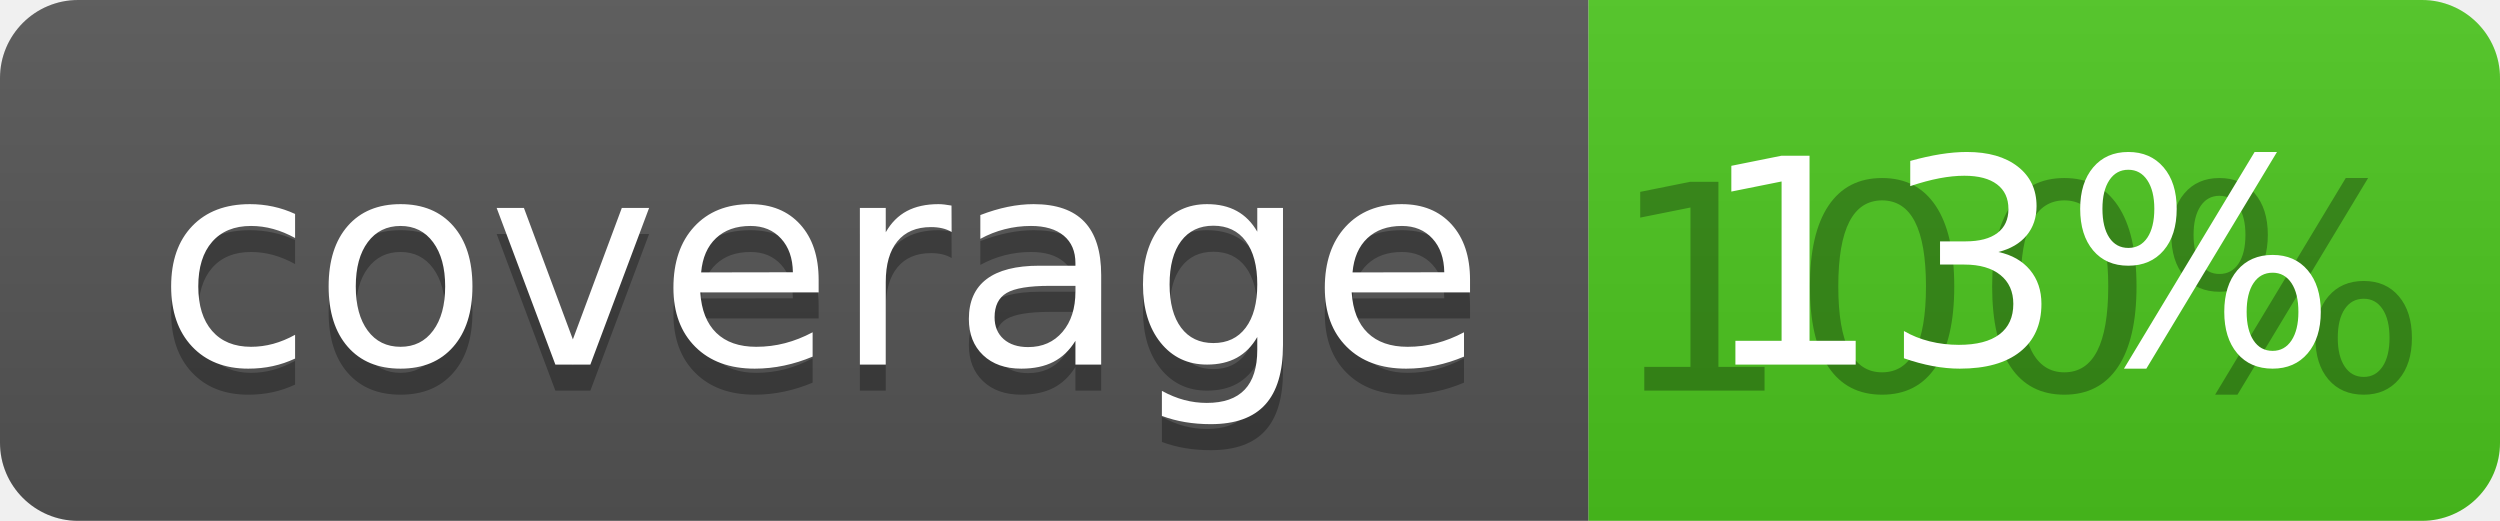
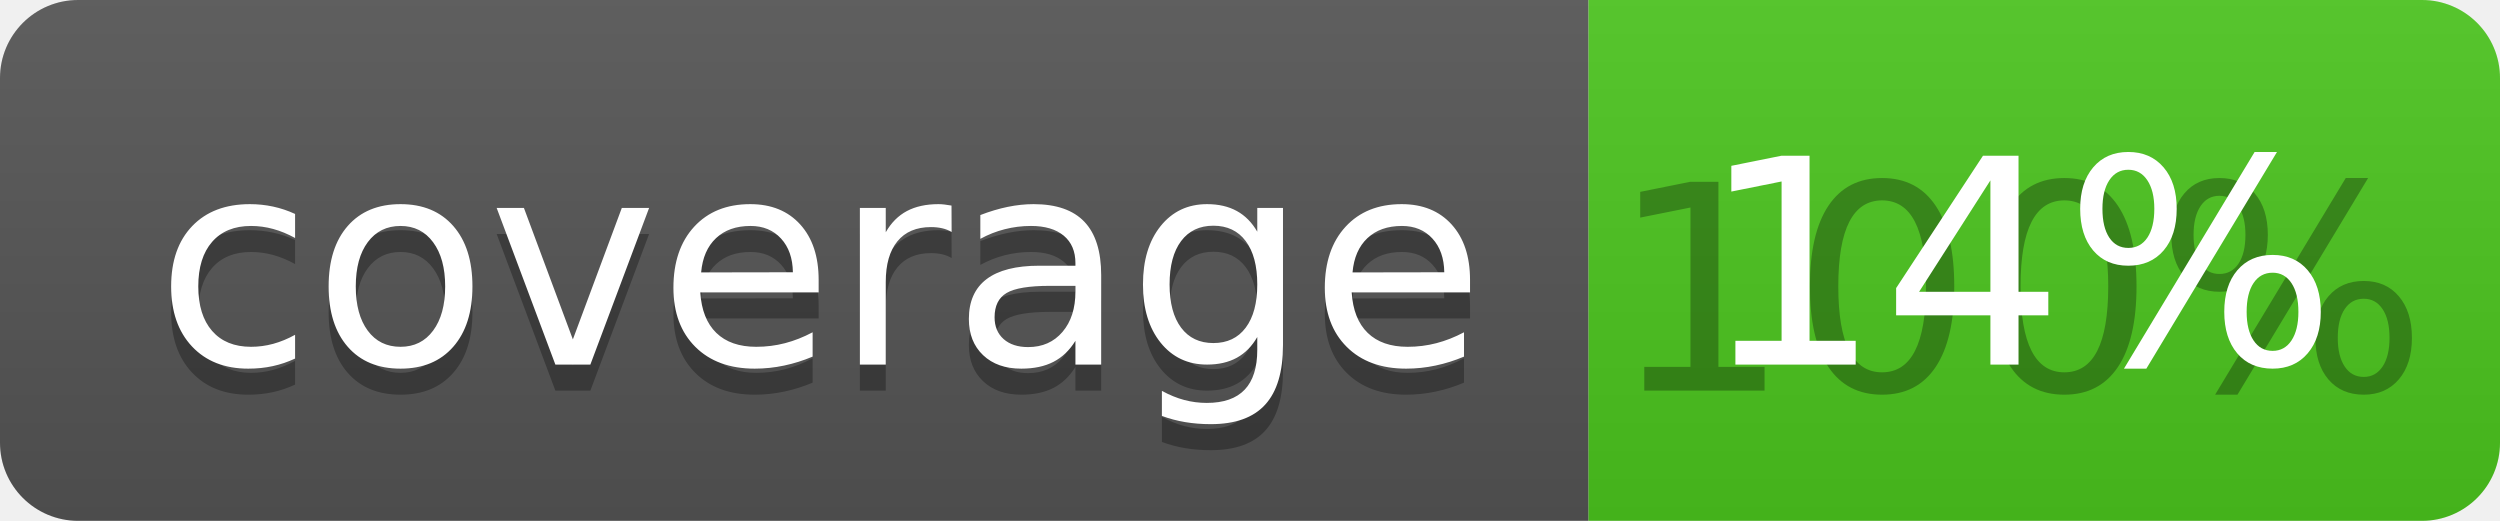
<svg xmlns="http://www.w3.org/2000/svg" width="96" height="20">
  <linearGradient id="b" x2="0" y2="100%">
    <stop offset="0" stop-color="#bbb" stop-opacity=".1" />
    <stop offset="1" stop-opacity=".1" />
  </linearGradient>
  <clipPath id="a">
    <rect width="96" height="20" rx="3" fill="#fff" />
  </clipPath>
  <g clip-path="url(#a)">
    <path fill="#555" d="M0 0h61v20H0z" />
    <path fill="#4CC61E" d="M61 0h35v20H61z" />
    <path fill="url(#b)" d="M0 0h96v20H0z" />
  </g>
  <g fill="#fff" text-anchor="middle" font-family="DejaVu Sans,Verdana,Geneva,sans-serif" font-size="110">
    <text x="315" y="150" fill="#010101" fill-opacity=".3" transform="scale(.1)" textLength="510">coverage</text>
    <text x="315" y="140" transform="scale(.1)" textLength="510">coverage</text>
    <text x="775" y="150" fill="#010101" fill-opacity=".3" transform="scale(.1)" textLength="250">100%</text>
-     <text x="775" y="140" transform="scale(.1)" textLength="250">13%</text>
+     <text x="775" y="140" transform="scale(.1)" textLength="250">14%</text>
  </g>
</svg>
